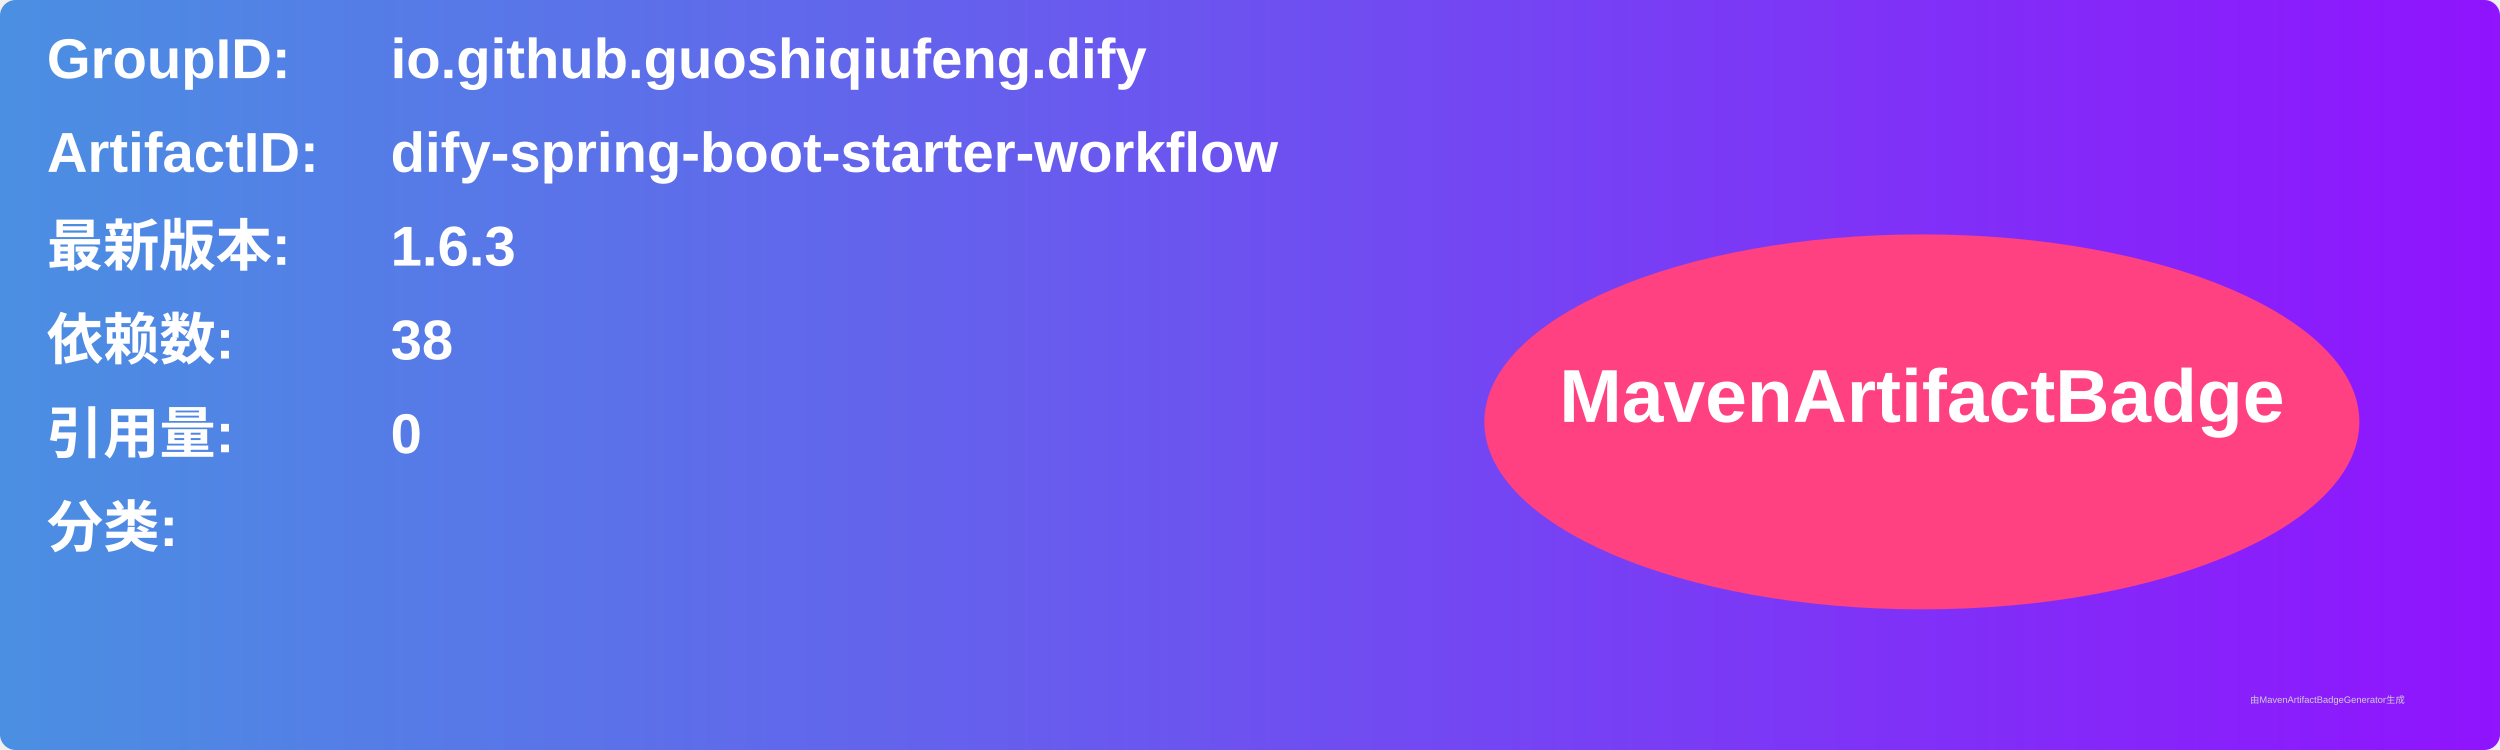
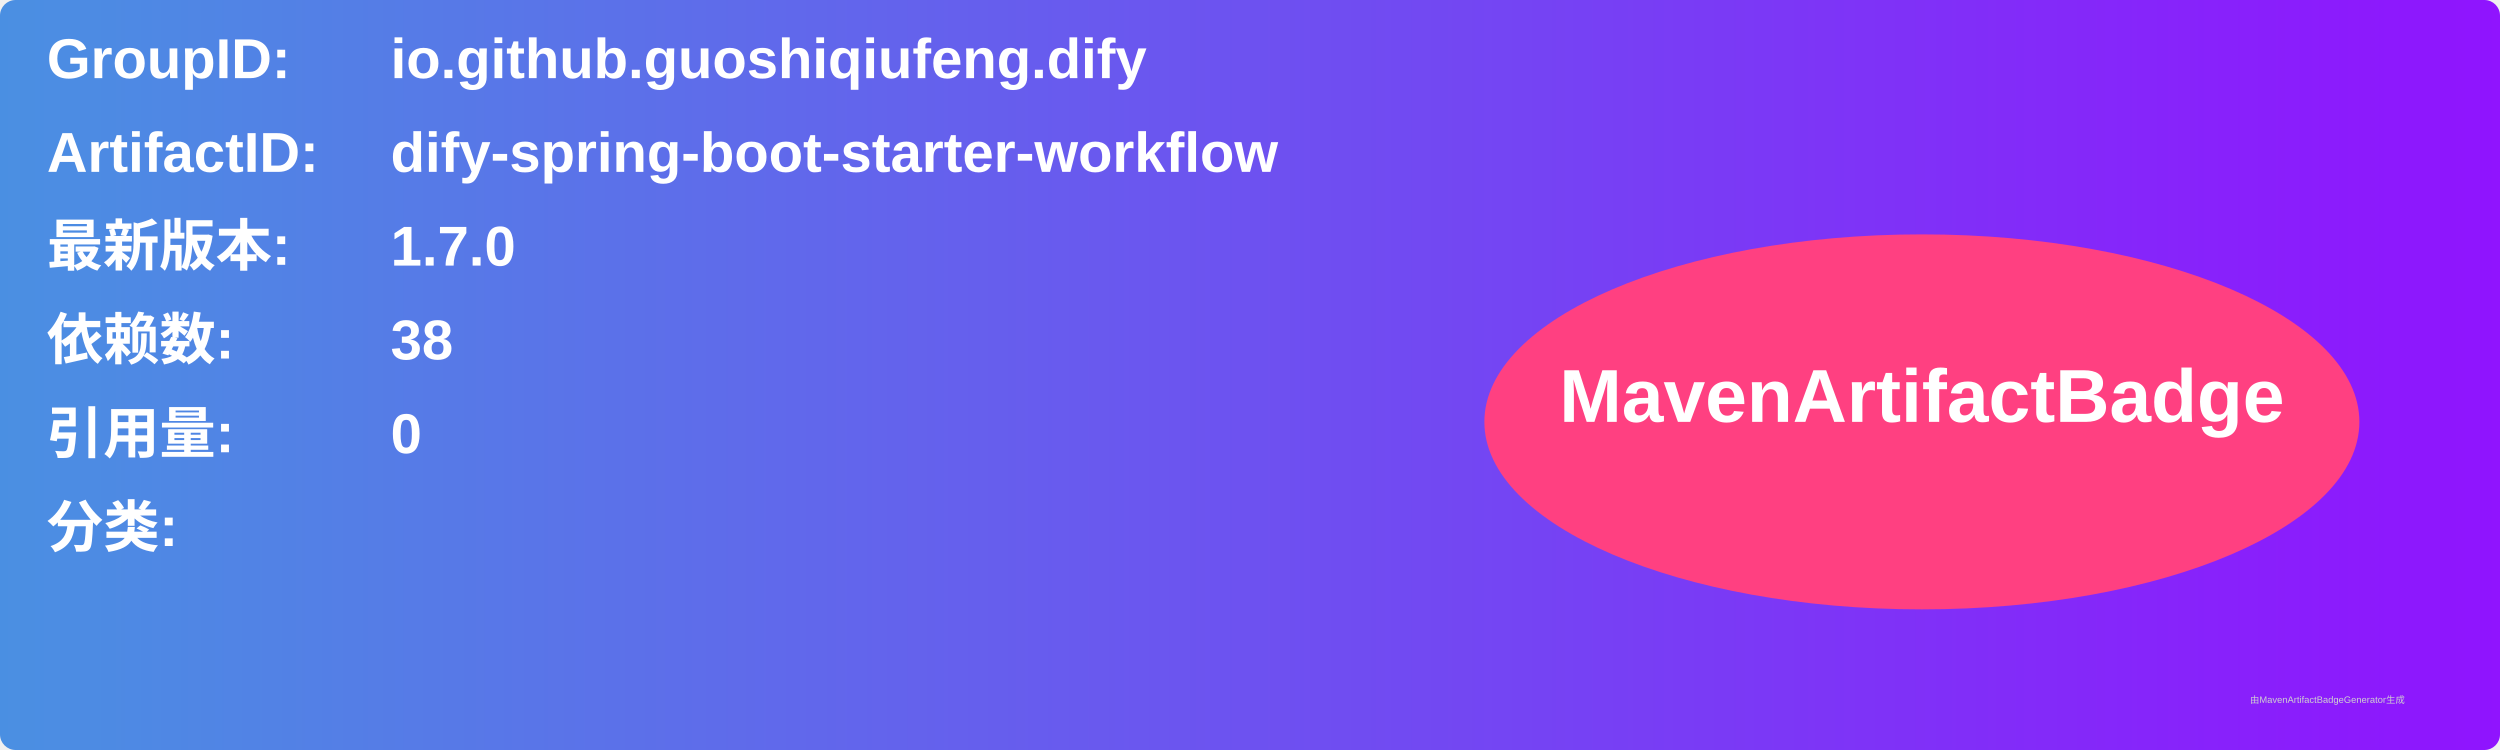
<svg xmlns="http://www.w3.org/2000/svg" width="800" height="240" viewBox="0 0 800 240">
  <linearGradient id="grad" x1="0%" y1="0%" x2="100%" y2="0%">
    <stop offset="0%" stop-color="#4a90e2" />
    <stop offset="100%" stop-color="#9013fe" />
  </linearGradient>
  <rect width="100%" height="100%" rx="5" ry="5" fill="url(#grad)" />
  <g transform="translate(15, 15)">
    <text x="0" y="10" font-family="Arial" font-size="18" fill="white" font-weight="bold" width="260">GroupID:</text>
    <text x="110" y="10" font-family="Arial" font-size="18" fill="white" font-weight="bold" width="460">io.github.guoshiqiufeng.dify</text>
    <text x="0" y="40" font-family="Arial" font-size="18" fill="white" font-weight="bold" width="260">ArtifactID:</text>
    <text x="110" y="40" font-family="Arial" font-size="18" fill="white" font-weight="bold" width="460">dify-spring-boot-starter-workflow</text>
    <text x="0" y="70" font-family="Arial" font-size="18" fill="white" font-weight="bold">最新版本:</text>
    <text x="110" y="70" font-family="Arial" font-size="18" fill="white" font-weight="bold">
-       <tspan font-weight="bold">1.6.3</tspan>
+       <tspan font-weight="bold">1.7.0</tspan>
    </text>
    <text x="0" y="100" font-family="Arial" font-size="18" fill="white" font-weight="bold">依赖数: </text>
    <text x="110" y="100" font-family="Arial" font-size="18" fill="white">
      <tspan font-weight="bold">38</tspan>
    </text>
    <text x="0" y="130" font-family="Arial" font-size="18" fill="white" font-weight="bold">引用量: </text>
    <text x="110" y="130" font-family="Arial" font-size="18" fill="white">
      <tspan font-weight="bold">0</tspan>
    </text>
    <text x="0" y="160" font-family="Arial" font-size="18" fill="white" font-weight="bold">分类:</text>
    <text x="10" y="190" font-family="Arial" font-size="10" fill="white">
      <tspan font-weight="bold" />
    </text>
    <ellipse cx="600" cy="120" rx="140" ry="60" fill="#ff4081" />
    <text x="600" y="120" text-anchor="middle" font-family="Arial" font-size="24" fill="white" font-weight="bold">MavenArtifactBadge</text>
  </g>
  <text x="720" y="225" font-family="Arial" font-size="3" fill="#d0d0d0">由MavenArtifactBadgeGenerator生成</text>
</svg>
